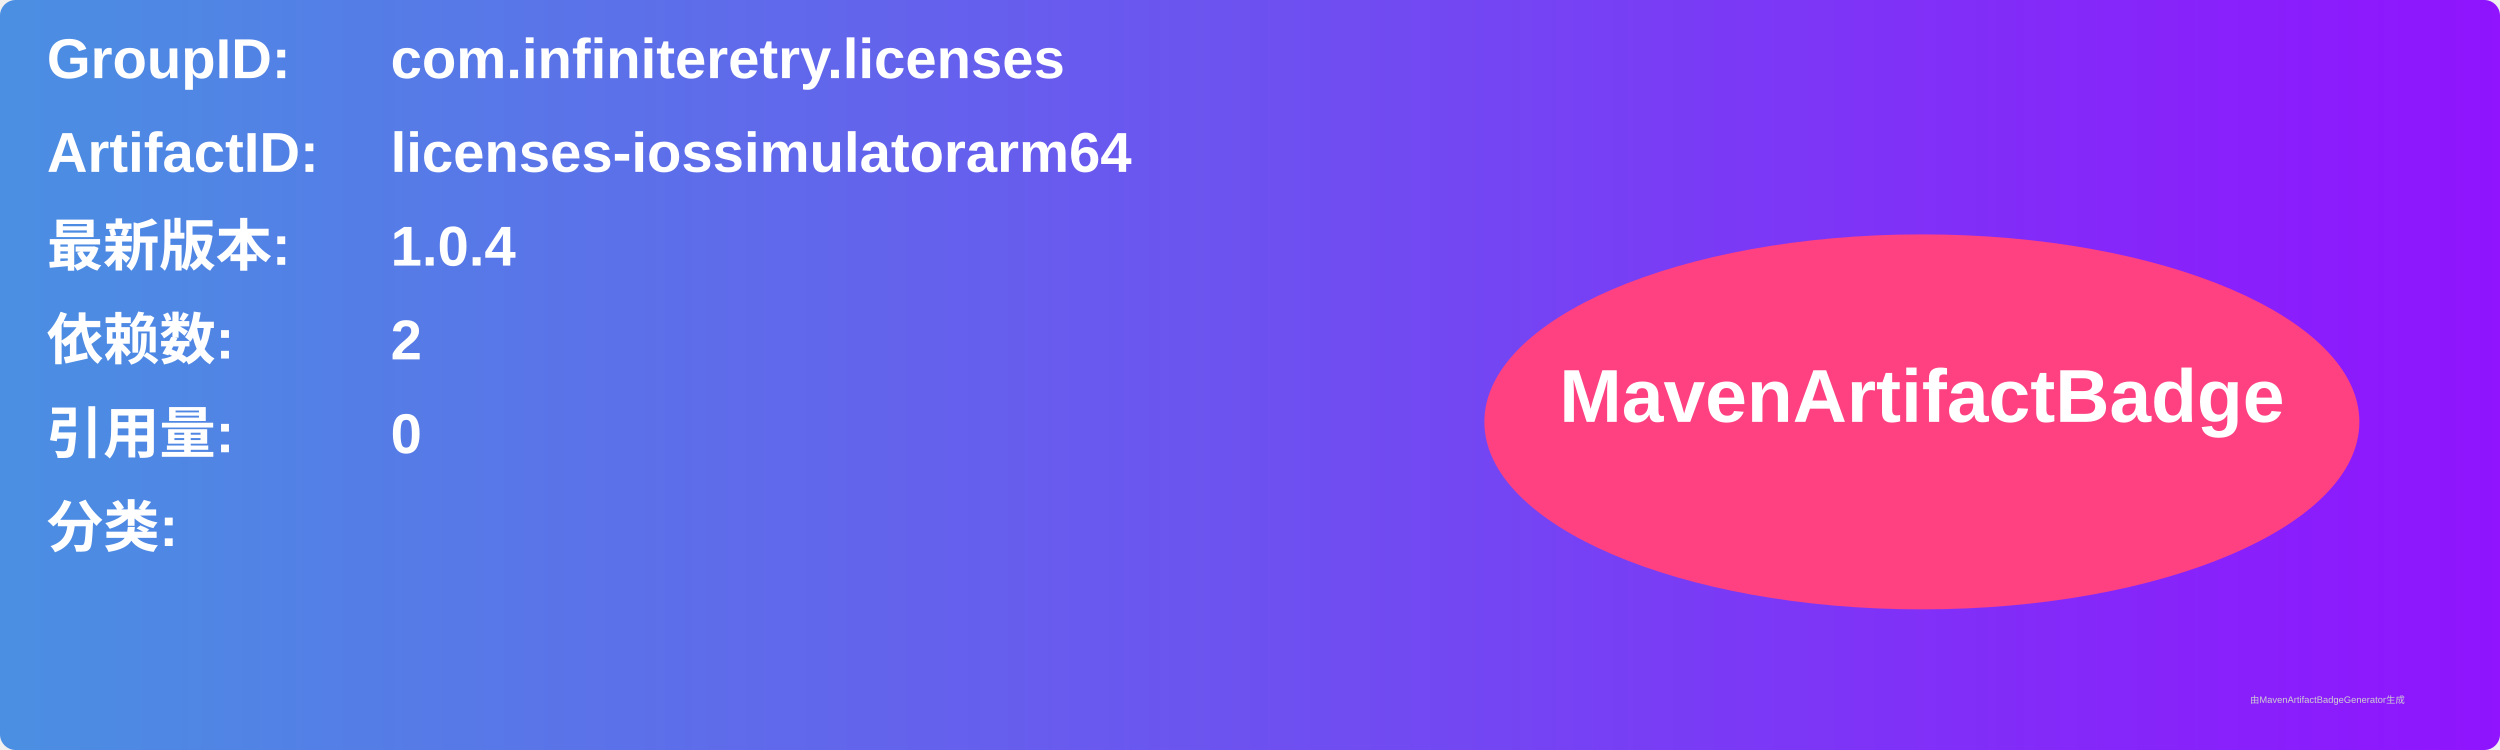
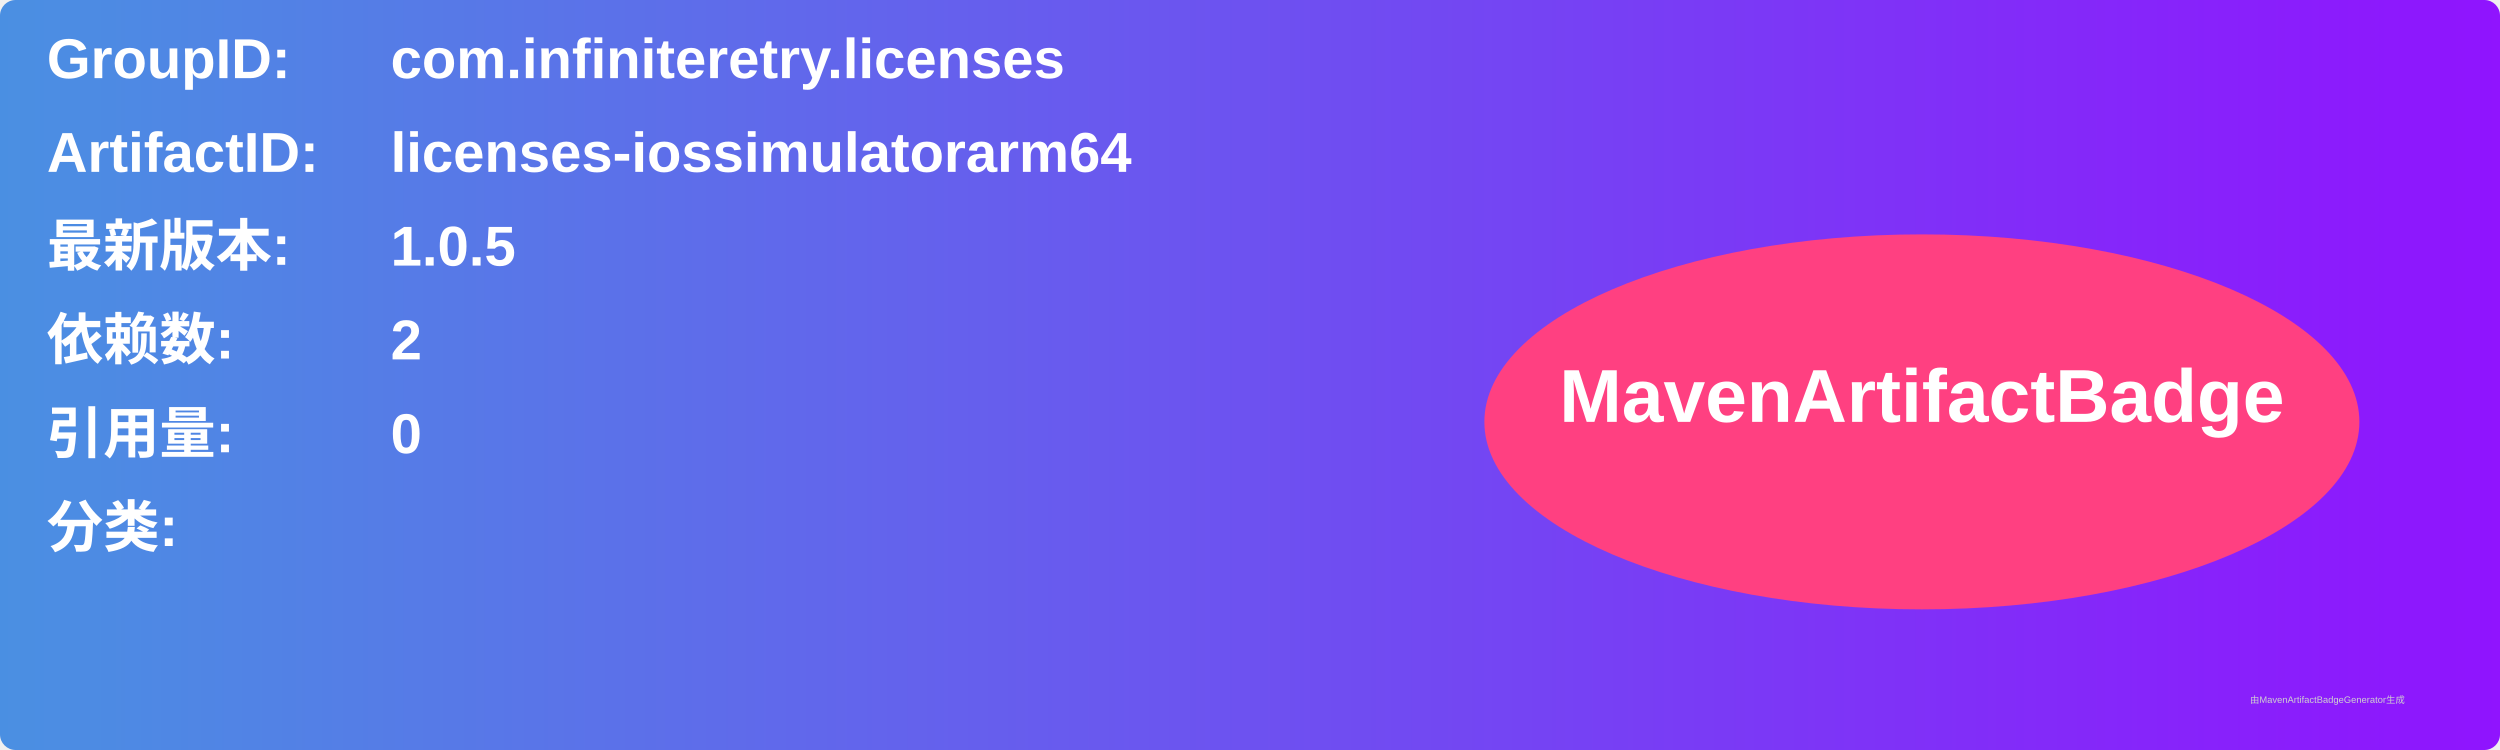
<svg xmlns="http://www.w3.org/2000/svg" width="800" height="240" viewBox="0 0 800 240">
  <linearGradient id="grad" x1="0%" y1="0%" x2="100%" y2="0%">
    <stop offset="0%" stop-color="#4a90e2" />
    <stop offset="100%" stop-color="#9013fe" />
  </linearGradient>
  <rect width="100%" height="100%" rx="5" ry="5" fill="url(#grad)" />
  <g transform="translate(15, 15)">
    <text x="0" y="10" font-family="Arial" font-size="18" fill="white" font-weight="bold" width="260">GroupID:</text>
    <text x="110" y="10" font-family="Arial" font-size="18" fill="white" font-weight="bold" width="460">com.infiniteretry.licenses</text>
    <text x="0" y="40" font-family="Arial" font-size="18" fill="white" font-weight="bold" width="260">ArtifactID:</text>
    <text x="110" y="40" font-family="Arial" font-size="18" fill="white" font-weight="bold" width="460">licenses-iossimulatorarm64</text>
    <text x="0" y="70" font-family="Arial" font-size="18" fill="white" font-weight="bold">最新版本:</text>
    <text x="110" y="70" font-family="Arial" font-size="18" fill="white" font-weight="bold">
-       <tspan font-weight="bold">1.0.4</tspan>
+       <tspan font-weight="bold">1.0.5</tspan>
    </text>
    <text x="0" y="100" font-family="Arial" font-size="18" fill="white" font-weight="bold">依赖数: </text>
    <text x="110" y="100" font-family="Arial" font-size="18" fill="white">
      <tspan font-weight="bold">2</tspan>
    </text>
    <text x="0" y="130" font-family="Arial" font-size="18" fill="white" font-weight="bold">引用量: </text>
    <text x="110" y="130" font-family="Arial" font-size="18" fill="white">
      <tspan font-weight="bold">0</tspan>
    </text>
    <text x="0" y="160" font-family="Arial" font-size="18" fill="white" font-weight="bold">分类:</text>
    <text x="10" y="190" font-family="Arial" font-size="10" fill="white">
      <tspan font-weight="bold" />
    </text>
    <ellipse cx="600" cy="120" rx="140" ry="60" fill="#ff4081" />
    <text x="600" y="120" text-anchor="middle" font-family="Arial" font-size="24" fill="white" font-weight="bold">MavenArtifactBadge</text>
  </g>
  <text x="720" y="225" font-family="Arial" font-size="3" fill="#d0d0d0">由MavenArtifactBadgeGenerator生成</text>
</svg>
